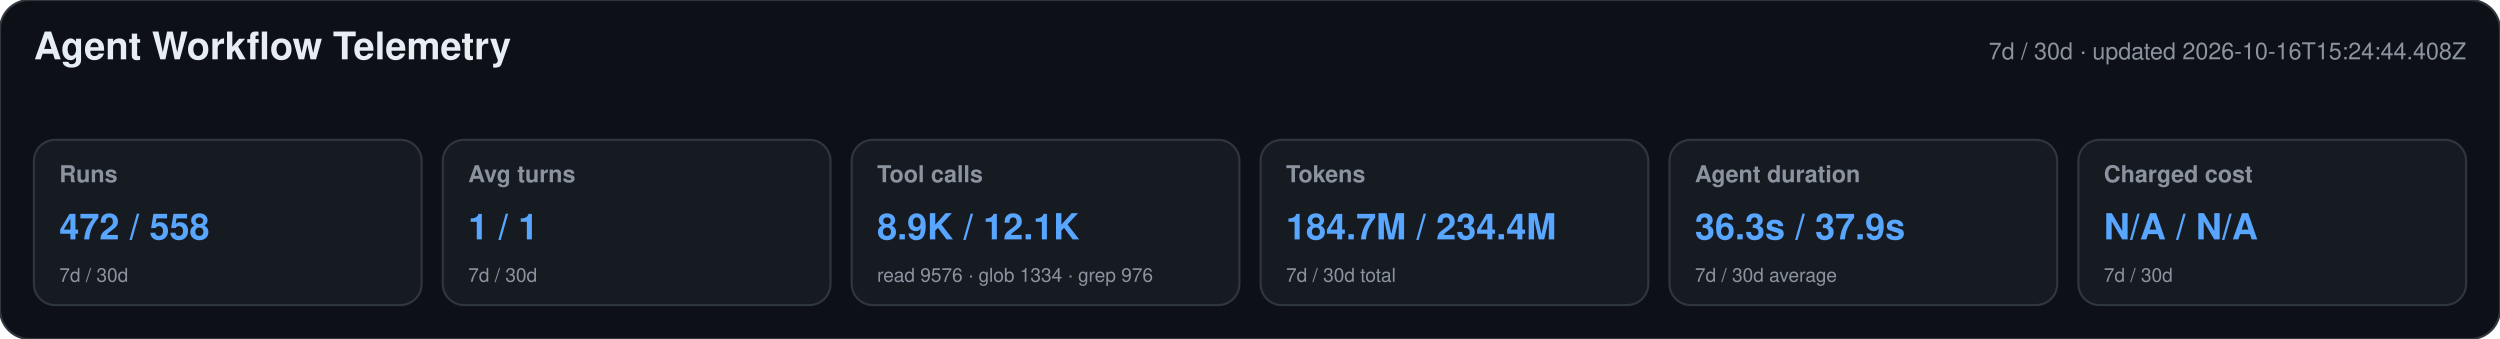
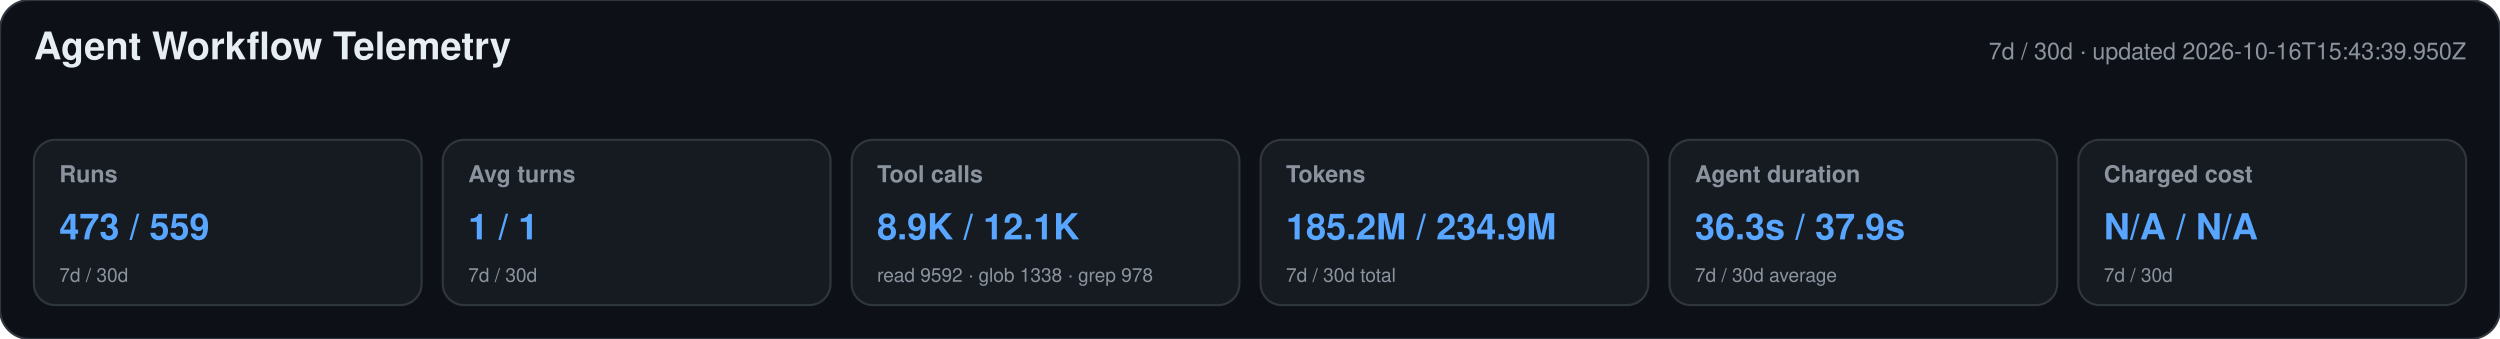
<svg xmlns="http://www.w3.org/2000/svg" width="1180" height="160" viewBox="0 0 1180 160" role="img" aria-labelledby="title desc">
  <style>text{font-family:-apple-system,BlinkMacSystemFont,"Segoe UI",Helvetica,Arial,sans-serif}.heading{font-size:18px;font-weight:650;fill:#e6edf3}.meta,.label,.secondary{fill:#8b949e}.meta,.label{font-size:11px}.label{font-weight:600}.primary{font-size:17px;font-weight:700;fill:#58a6ff}.secondary{font-size:9px}</style>
  <rect width="1180" height="160" rx="14" fill="#0d1117" stroke="#30363d" />
  <text x="16" y="28" class="heading">Agent Workflow Telemetry</text>
-   <text x="1164" y="28" text-anchor="end" class="meta">7d / 30d · updated 2026-10-16T15:24:44.408Z</text>
+   <text x="1164" y="28" text-anchor="end" class="meta">7d / 30d · updated 2026-10-16T15:43:39.950Z</text>
  <g>
    <rect x="16" y="66" width="183" height="78" rx="10" fill="#161b22" stroke="#30363d" />
    <text x="28" y="86" class="label">Runs</text>
-     <text x="28" y="113" class="primary">472 / 558</text>
+     <text x="28" y="113" class="primary">473 / 559</text>
    <text x="28" y="133" class="secondary">7d / 30d</text>
  </g>
  <g>
    <rect x="209" y="66" width="183" height="78" rx="10" fill="#161b22" stroke="#30363d" />
    <text x="221" y="86" class="label">Avg turns</text>
    <text x="221" y="113" class="primary">1 / 1</text>
    <text x="221" y="133" class="secondary">7d / 30d</text>
  </g>
  <g>
    <rect x="402" y="66" width="183" height="78" rx="10" fill="#161b22" stroke="#30363d" />
    <text x="414" y="86" class="label">Tool calls</text>
    <text x="414" y="113" class="primary">8.9K / 12.1K</text>
-     <text x="414" y="133" class="secondary">read 9576 · glob 1334 · grep 976</text>
+     <text x="414" y="133" class="secondary">read 9592 · glob 1338 · grep 978</text>
  </g>
  <g>
    <rect x="595" y="66" width="183" height="78" rx="10" fill="#161b22" stroke="#30363d" />
    <text x="607" y="86" class="label">Tokens</text>
-     <text x="607" y="113" class="primary">184.7M / 234.4M</text>
+     <text x="607" y="113" class="primary">185.2M / 234.9M</text>
    <text x="607" y="133" class="secondary">7d / 30d total</text>
  </g>
  <g>
    <rect x="788" y="66" width="183" height="78" rx="10" fill="#161b22" stroke="#30363d" />
    <text x="800" y="86" class="label">Agent duration</text>
    <text x="800" y="113" class="primary">36.3s / 37.9s</text>
    <text x="800" y="133" class="secondary">7d / 30d average</text>
  </g>
  <g>
    <rect x="981" y="66" width="183" height="78" rx="10" fill="#161b22" stroke="#30363d" />
    <text x="993" y="86" class="label">Charged cost</text>
    <text x="993" y="113" class="primary">N/A / N/A</text>
    <text x="993" y="133" class="secondary">7d / 30d</text>
  </g>
</svg>
